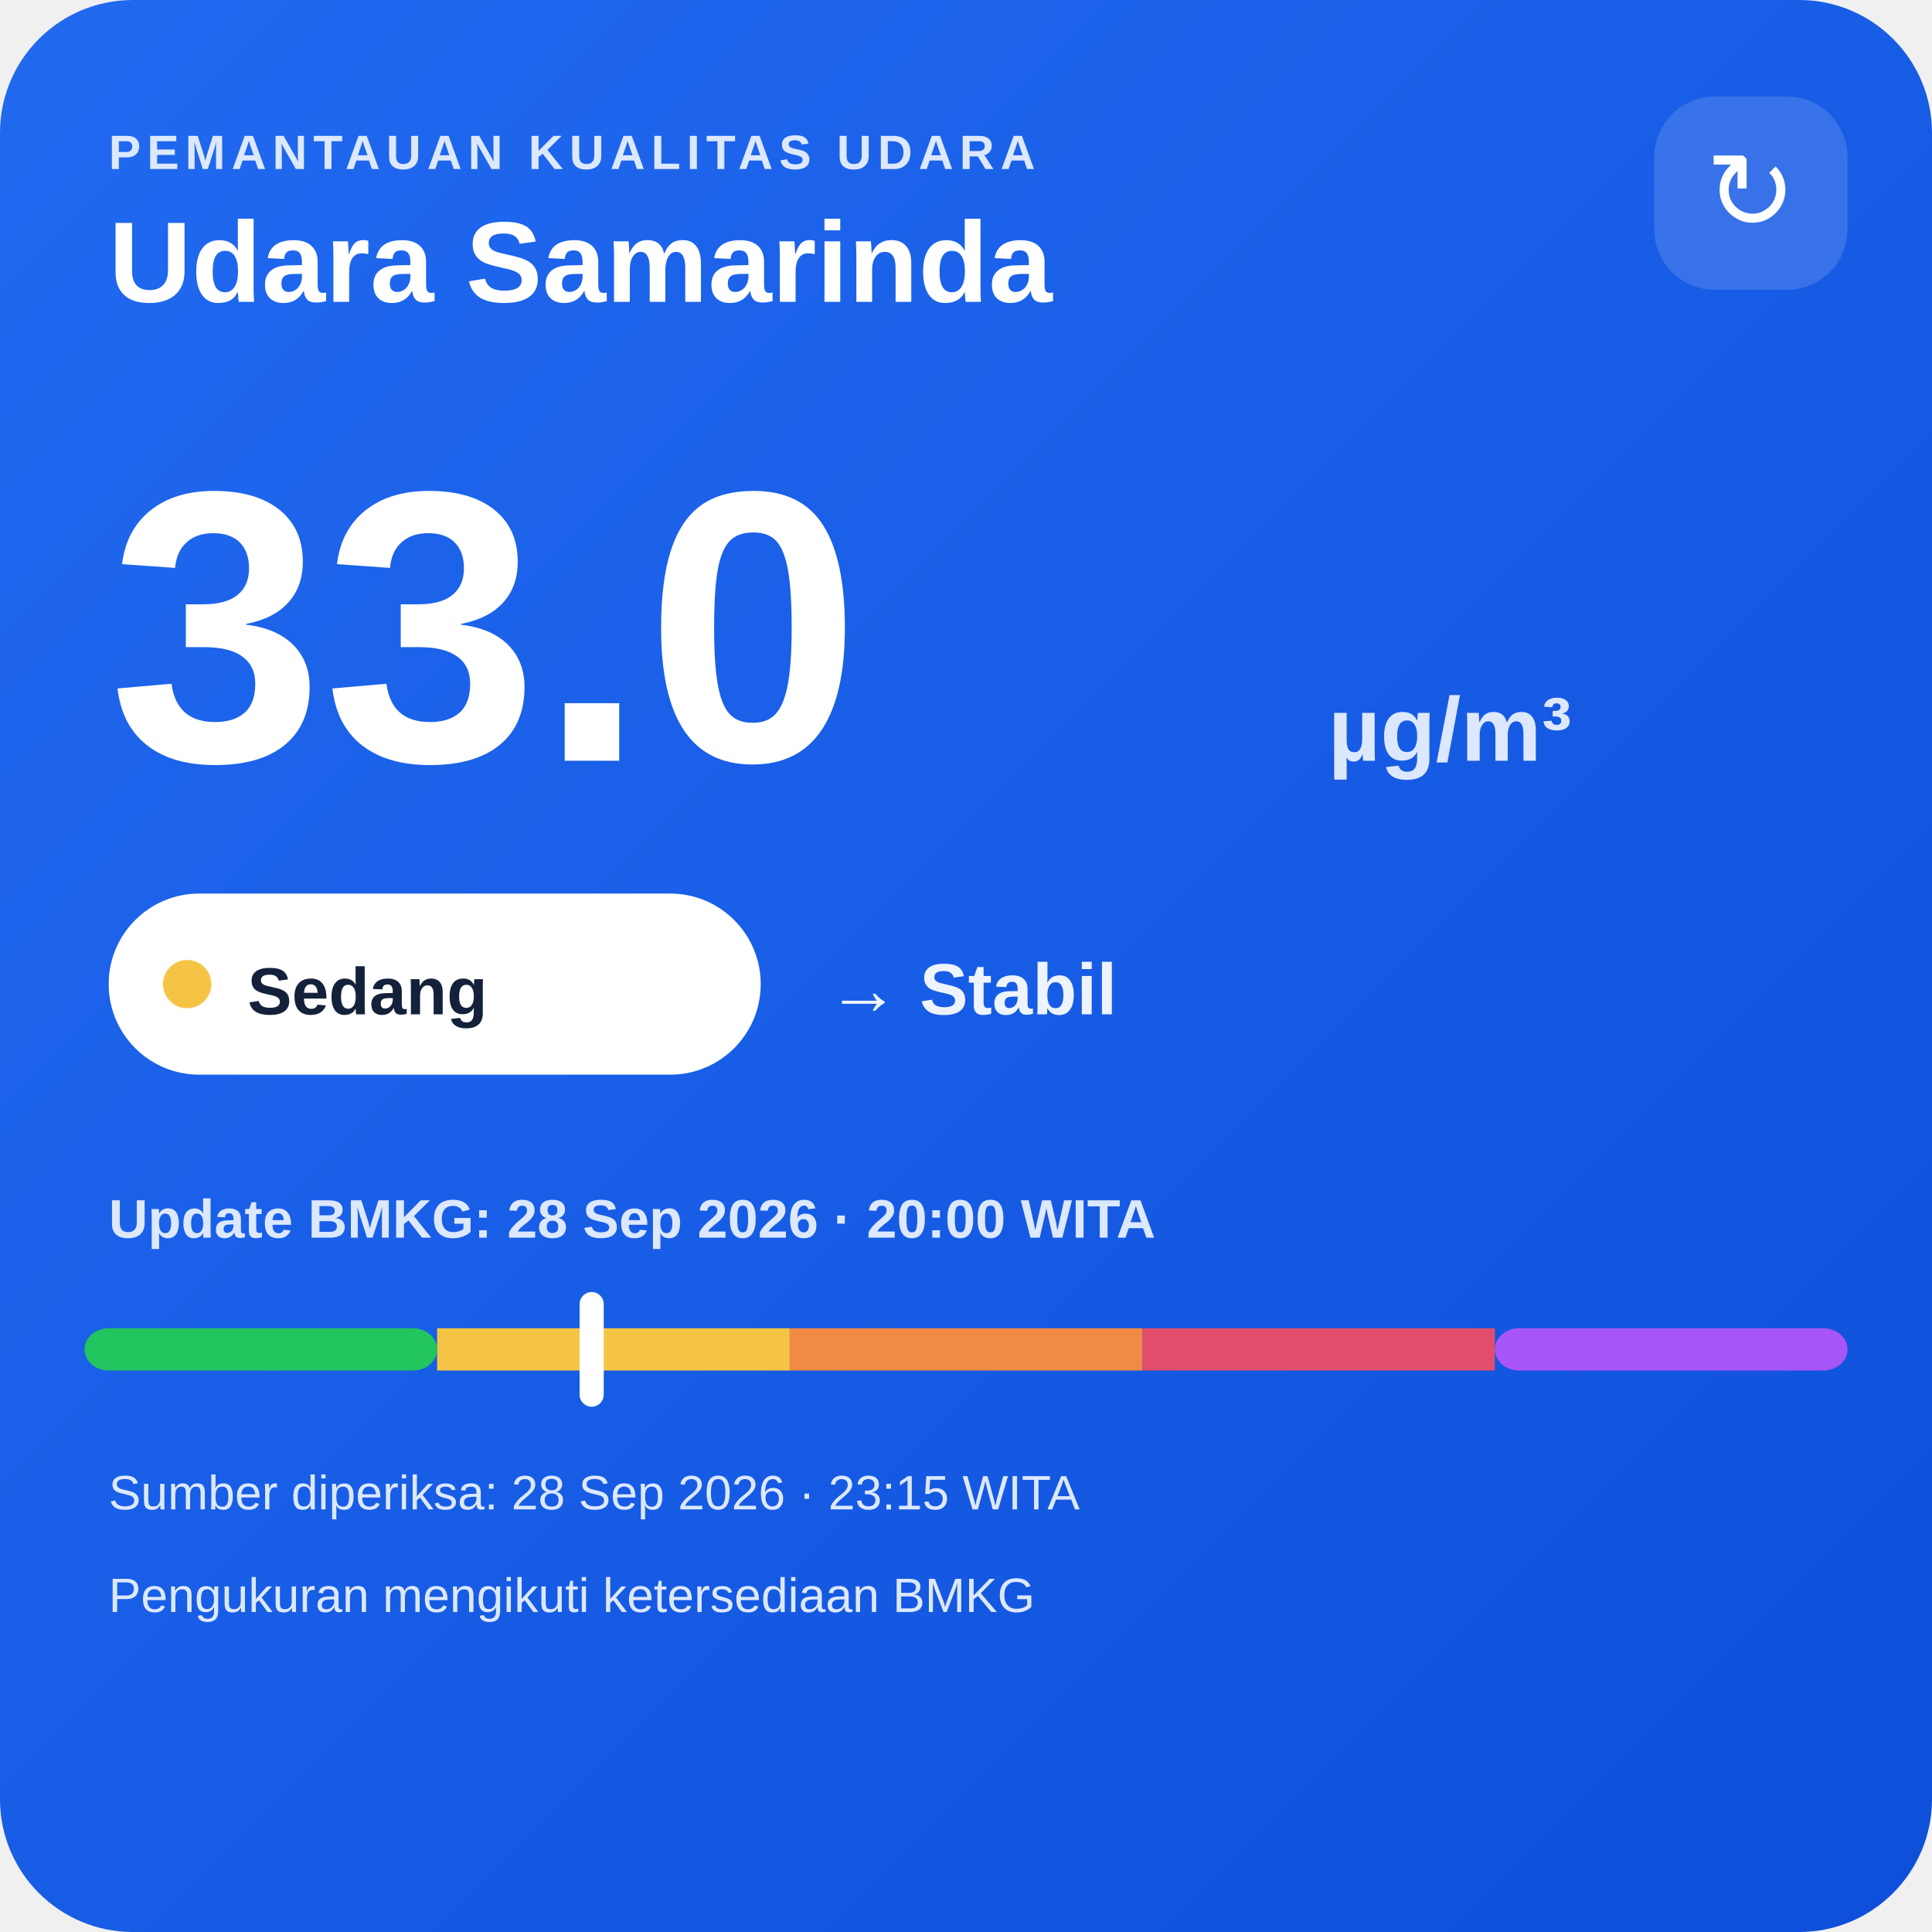
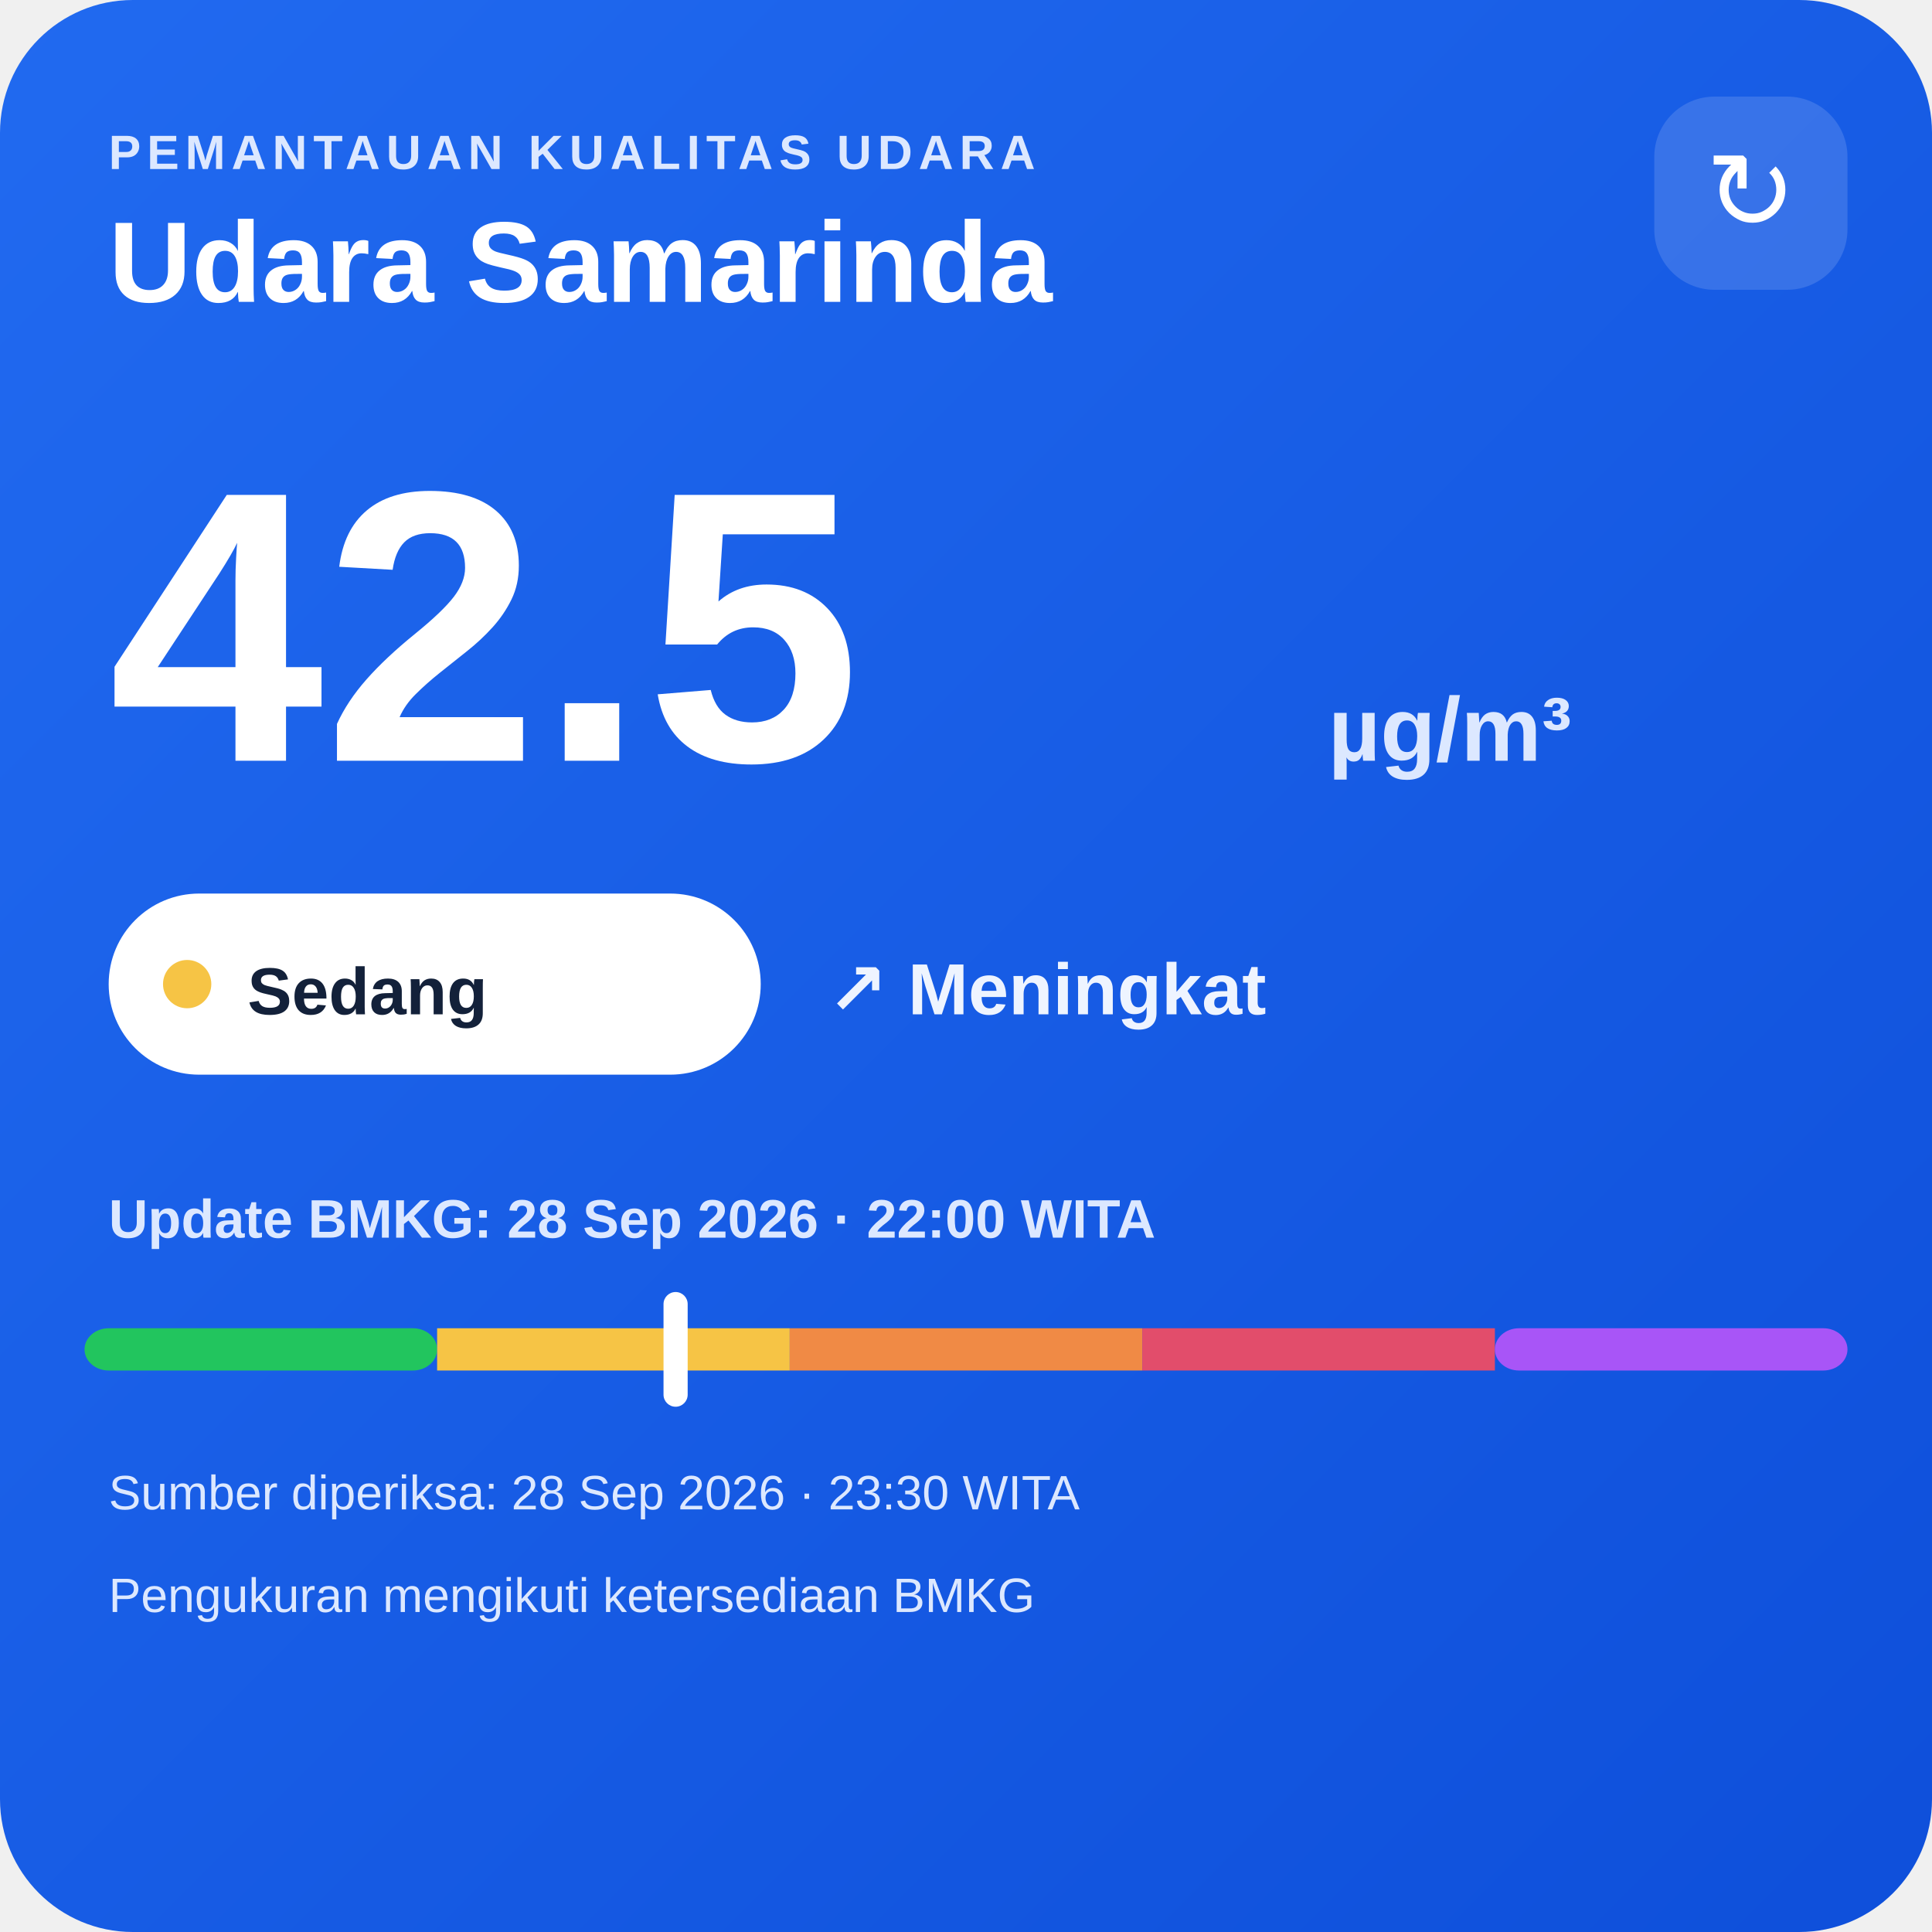
<svg xmlns="http://www.w3.org/2000/svg" width="320" height="320" viewBox="0 0 320 320">
  <defs>
    <linearGradient id="bg" x1="0" y1="0" x2="1" y2="1">
      <stop offset="0" stop-color="#216af0" />
      <stop offset="1" stop-color="#0e4fda" />
    </linearGradient>
  </defs>
  <rect width="320" height="320" rx="22" fill="url(#bg)" />
  <text x="18" y="28" fill="#dce8ff" font-family="Arial,sans-serif" font-size="8" font-weight="700" letter-spacing="1">PEMANTAUAN KUALITAS UDARA</text>
  <text x="18" y="50" fill="#ffffff" font-family="Arial,sans-serif" font-size="19" font-weight="700">Udara Samarinda</text>
  <rect x="274" y="16" width="32" height="32" rx="10" fill="#ffffff" fill-opacity=".14" />
  <text x="290" y="38" text-anchor="middle" fill="#ffffff" font-family="Arial,sans-serif" font-size="18">↻</text>
-   <text x="18" y="126" fill="#ffffff" font-family="Arial,sans-serif" font-size="64" font-weight="800">33.0</text>
+   <text x="18" y="126" fill="#ffffff" font-family="Arial,sans-serif" font-size="64" font-weight="800">42.5</text>
  <text x="220" y="126" fill="#dce8ff" font-family="Arial,sans-serif" font-size="15" font-weight="700">µg/m³</text>
  <rect x="18" y="148" width="108" height="30" rx="15" fill="#ffffff" />
  <circle cx="31" cy="163" r="4" fill="#f6c445" />
  <text x="41" y="168" fill="#13213a" font-family="Arial,sans-serif" font-size="11" font-weight="700">Sedang</text>
-   <text x="137" y="168" fill="#eef4ff" font-family="Arial,sans-serif" font-size="12" font-weight="700">→ Stabil</text>
-   <text x="18" y="205" fill="#dce8ff" font-family="Arial,sans-serif" font-size="9" font-weight="700">Update BMKG: 28 Sep 2026 · 20:00 WITA</text>
+   <text x="137" y="168" fill="#eef4ff" font-family="Arial,sans-serif" font-size="12" font-weight="700">↗ Meningkat</text>
+   <text x="18" y="205" fill="#dce8ff" font-family="Arial,sans-serif" font-size="9" font-weight="700">Update BMKG: 28 Sep 2026 · 22:00 WITA</text>
  <rect x="14" y="220" width="58.4" height="7" rx="4" fill="#22c55e" />
  <rect x="72.4" y="220" width="58.4" height="7" fill="#f6c445" />
  <rect x="130.8" y="220" width="58.4" height="7" fill="#f08a45" />
  <rect x="189.2" y="220" width="58.4" height="7" fill="#e24d6b" />
  <rect x="247.6" y="220" width="58.4" height="7" rx="4" fill="#a855f7" />
-   <rect x="96.0" y="214" width="4" height="19" rx="2" fill="#ffffff" />
-   <text x="18" y="250" fill="#dce8ff" font-family="Arial,sans-serif" font-size="8">Sumber diperiksa: 28 Sep 2026 · 23:15 WITA</text>
+   <rect x="109.9" y="214" width="4" height="19" rx="2" fill="#ffffff" />
+   <text x="18" y="250" fill="#dce8ff" font-family="Arial,sans-serif" font-size="8">Sumber diperiksa: 28 Sep 2026 · 23:30 WITA</text>
  <text x="18" y="267" fill="#dce8ff" font-family="Arial,sans-serif" font-size="8">Pengukuran mengikuti ketersediaan BMKG</text>
</svg>
